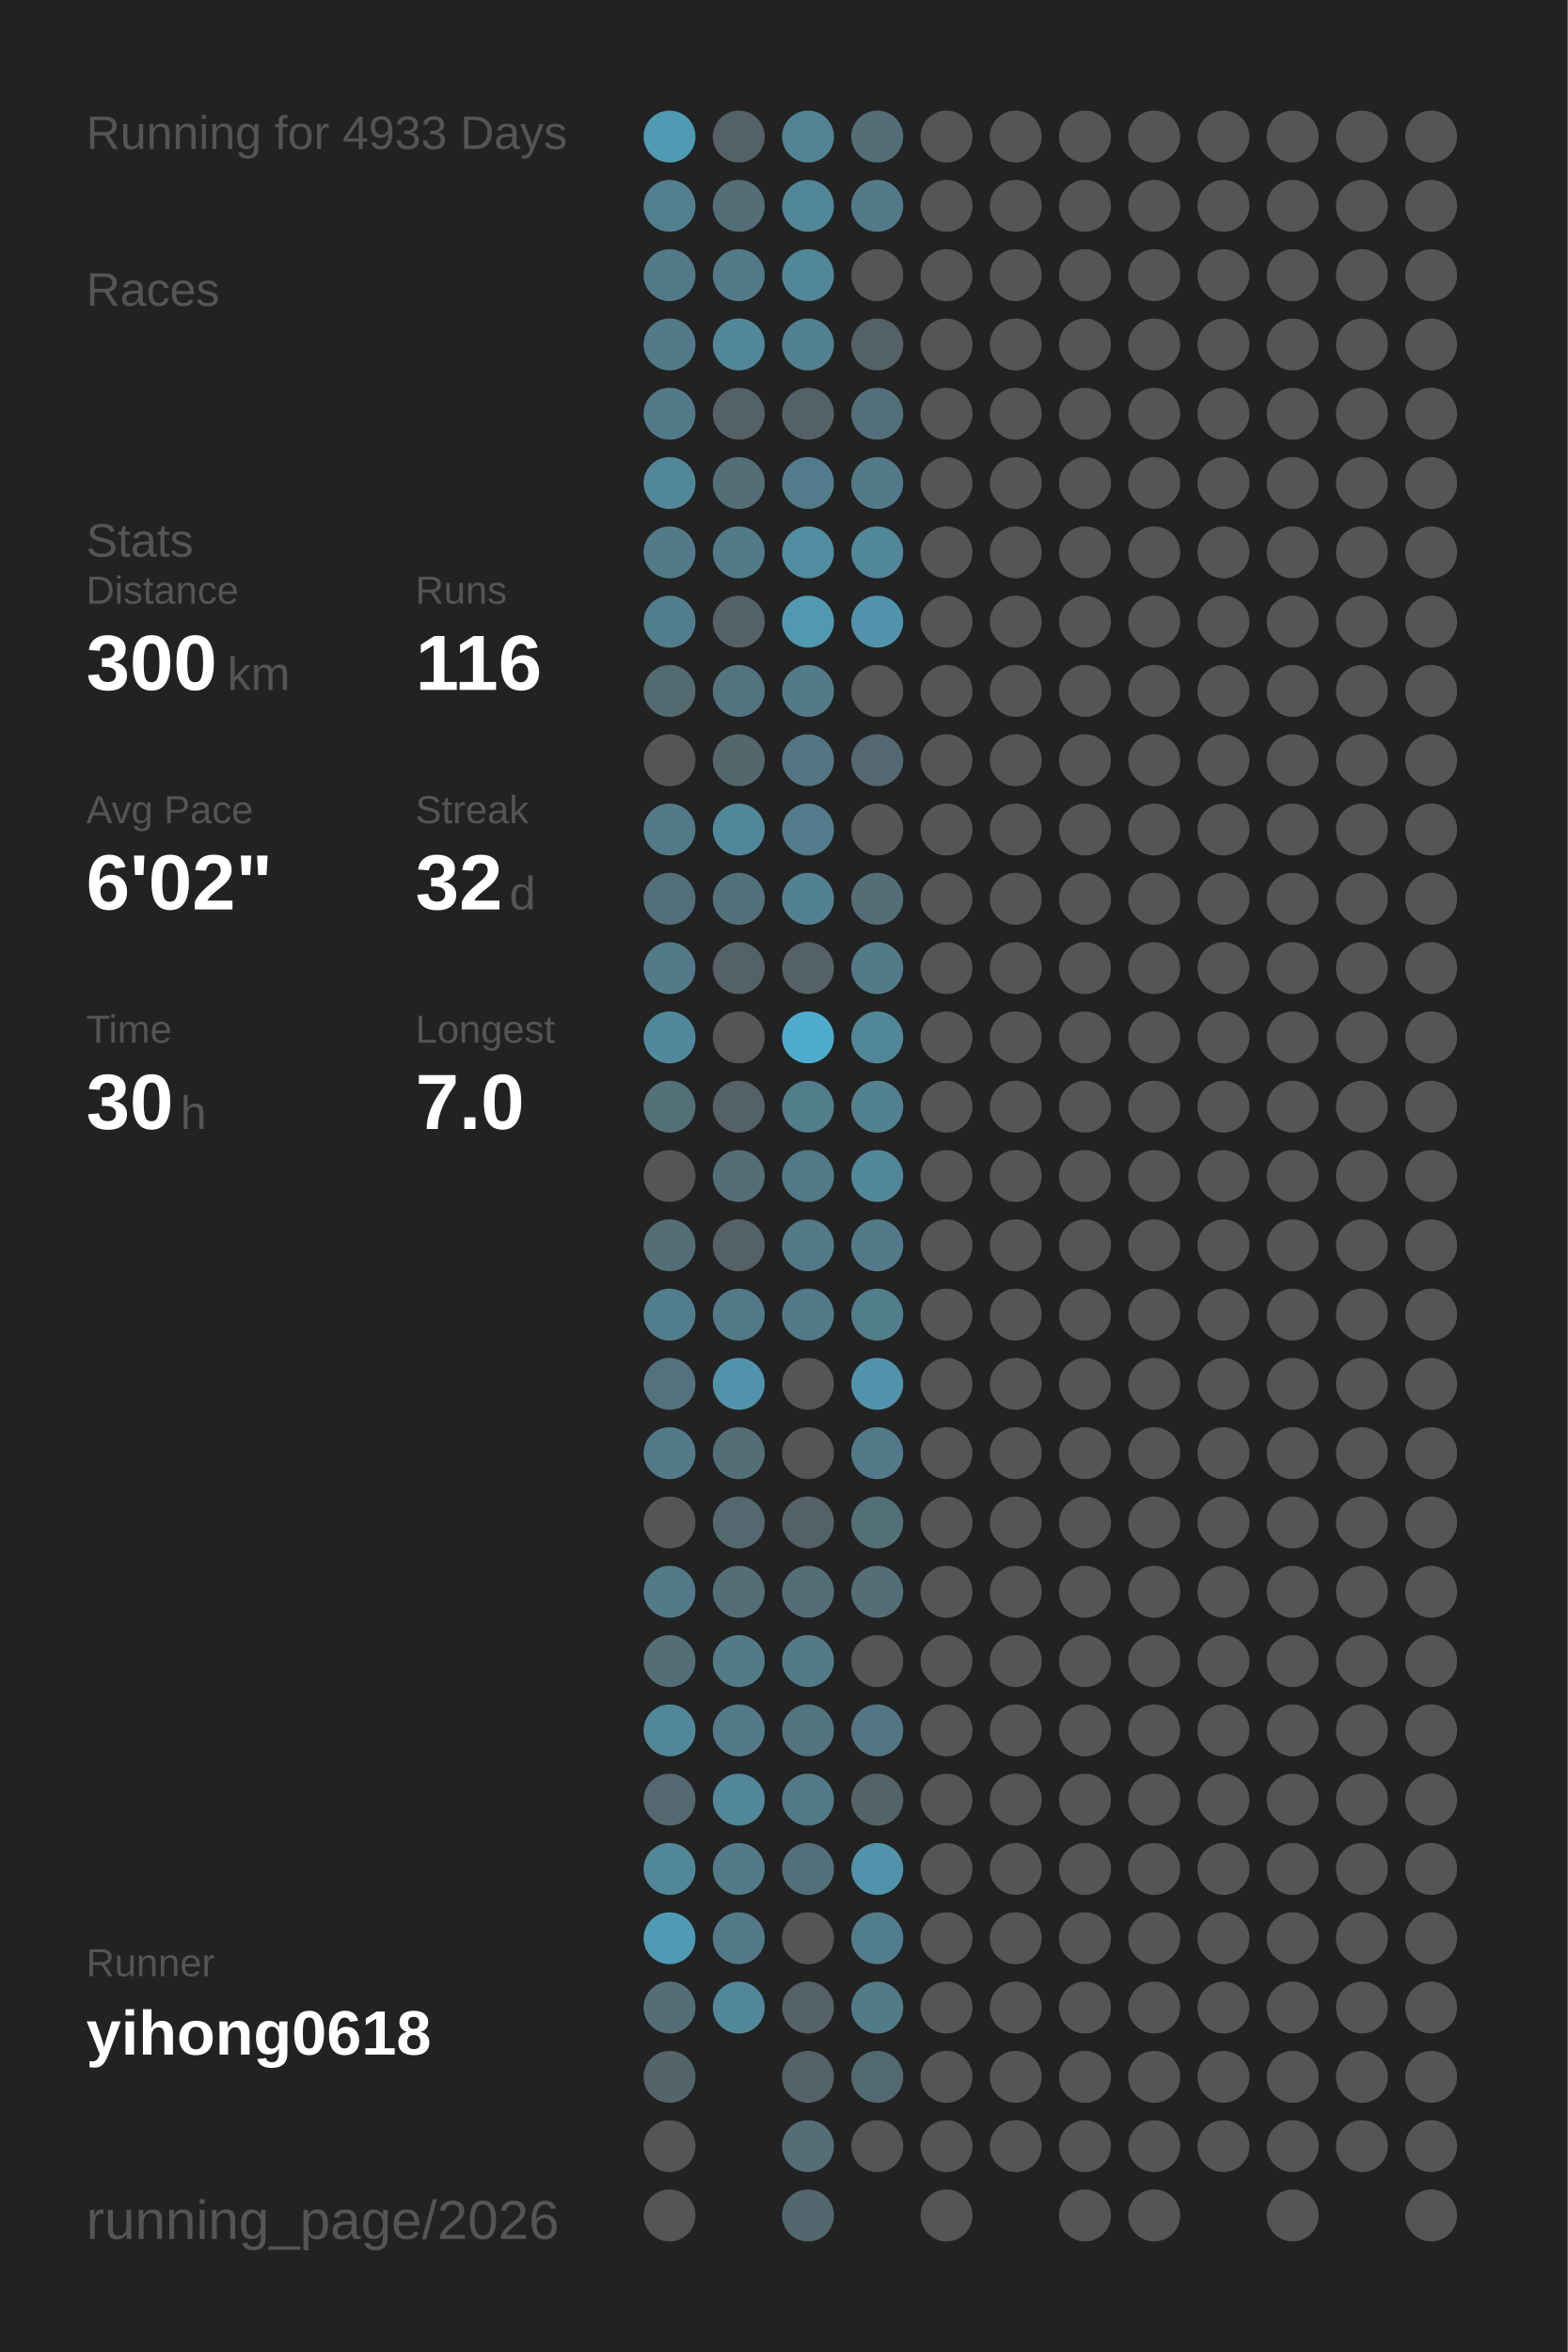
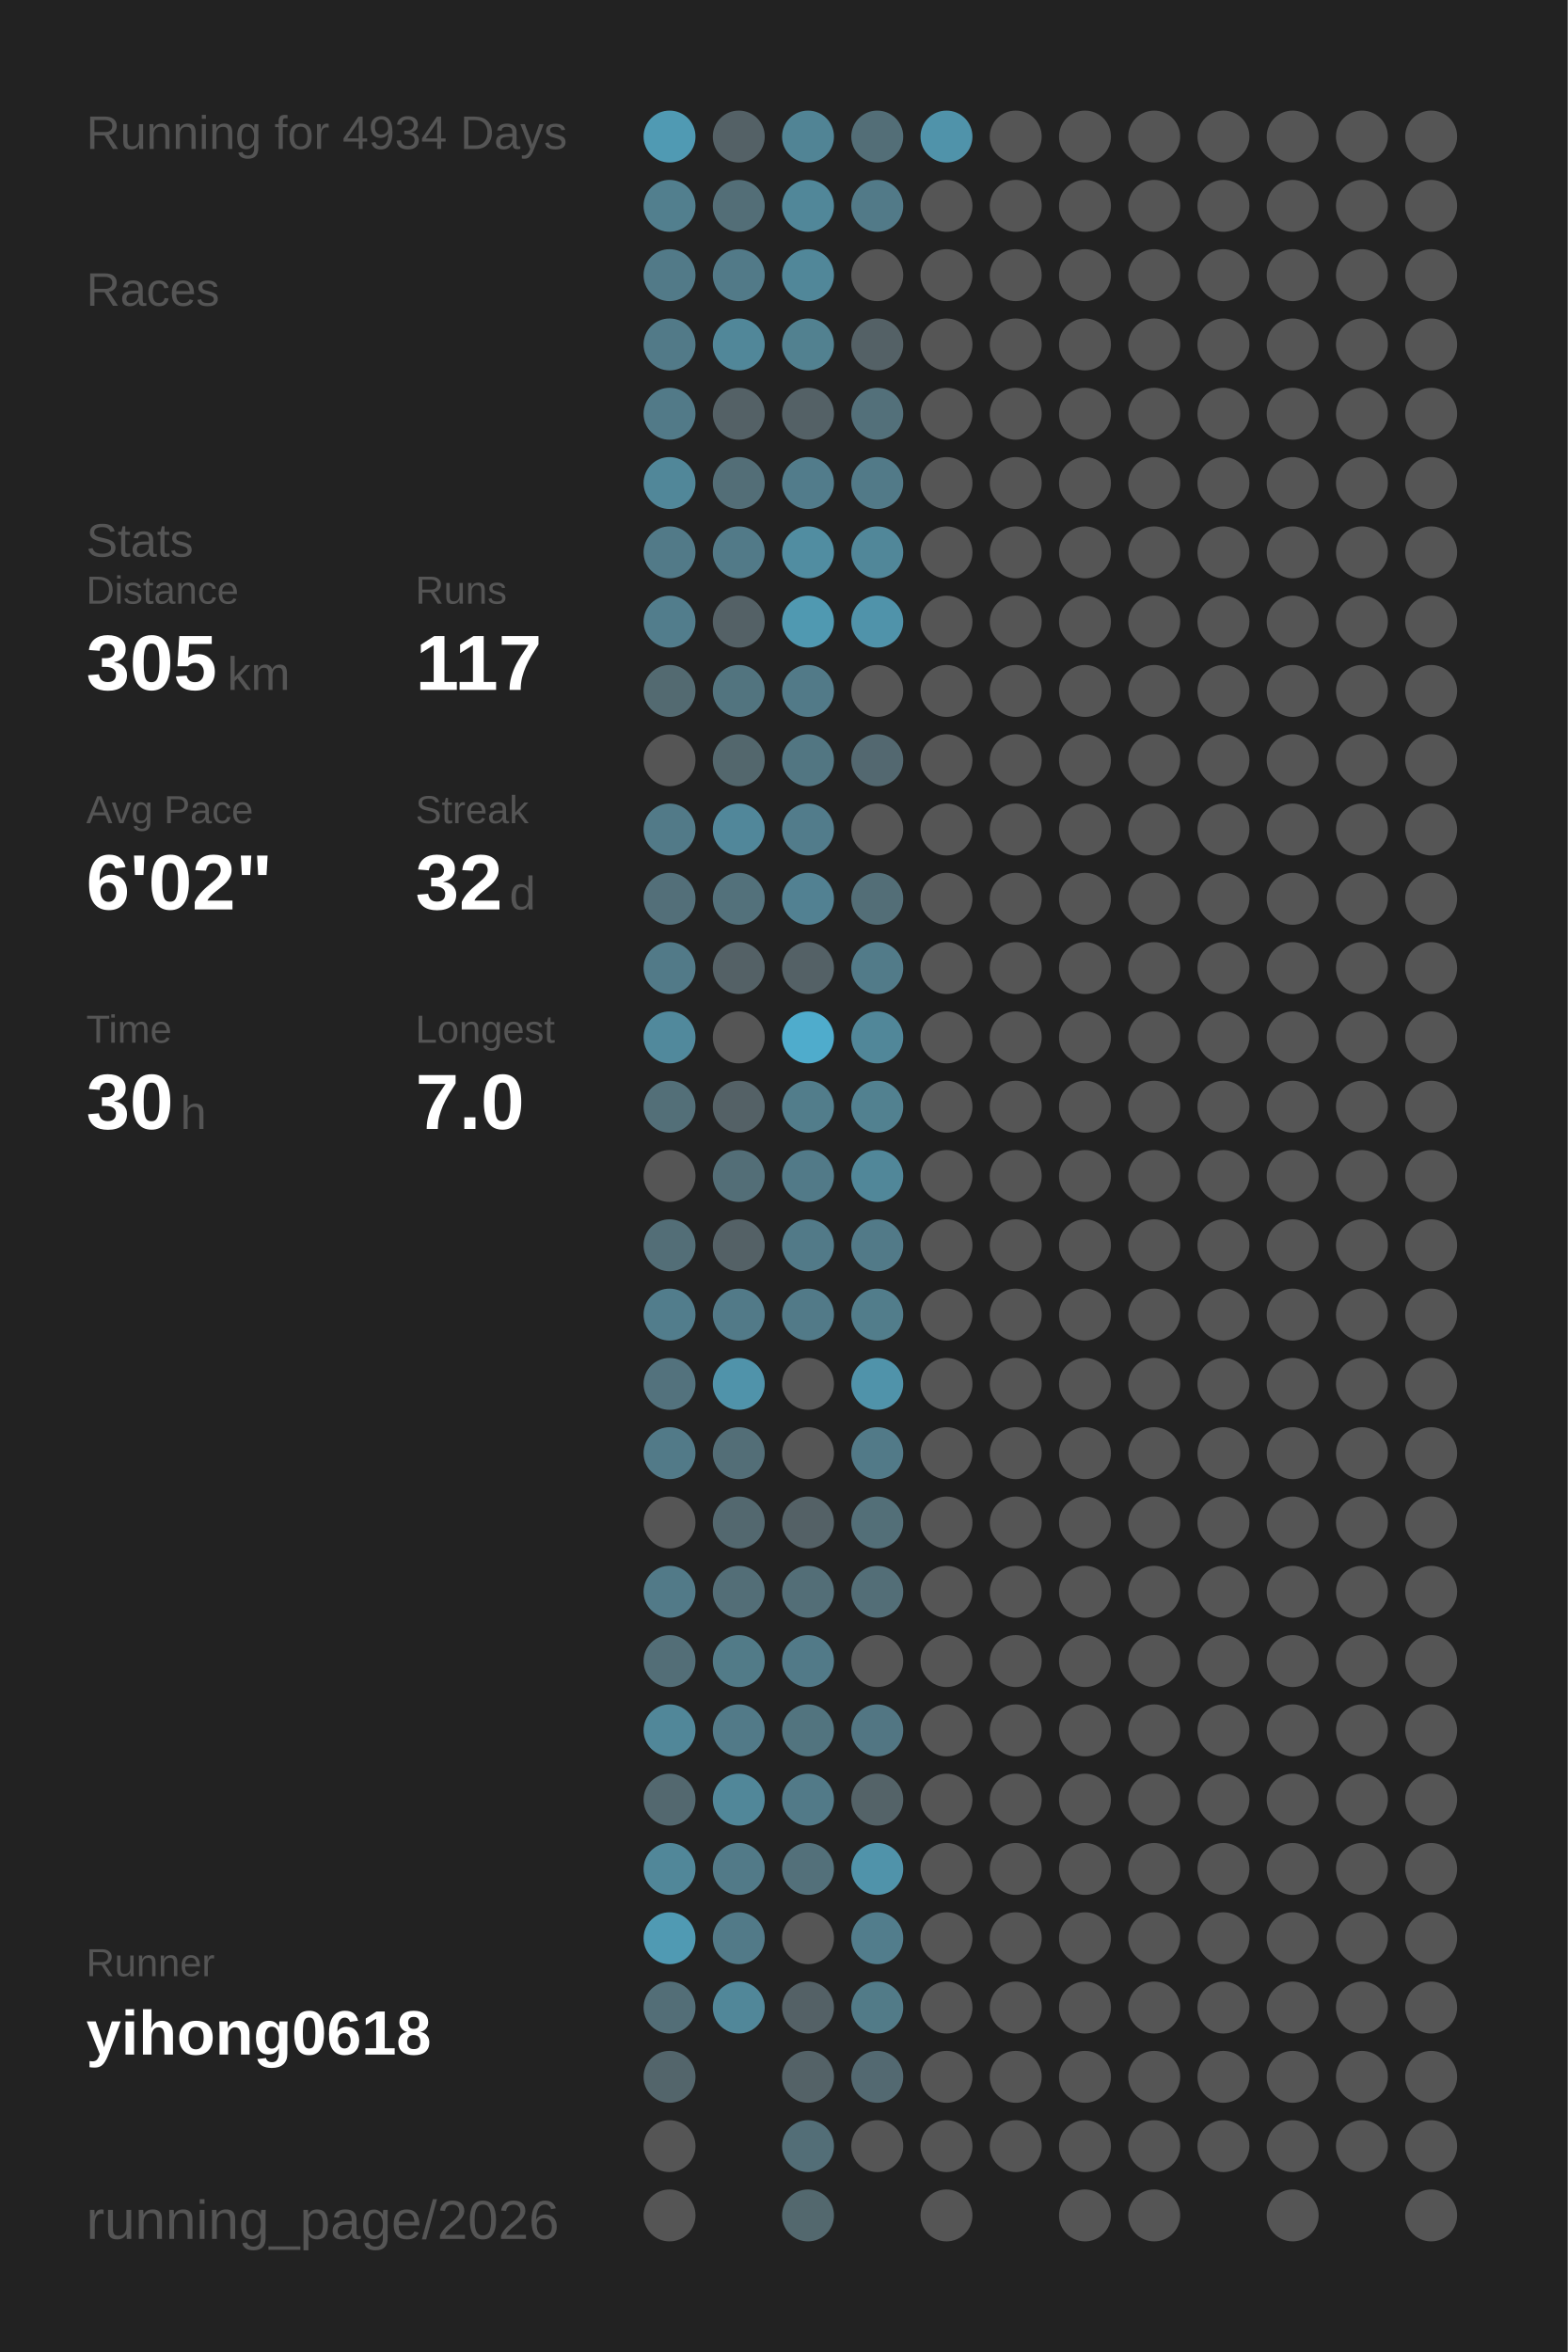
<svg xmlns="http://www.w3.org/2000/svg" baseProfile="full" height="300mm" version="1.1" viewBox="0,0,200,300" width="200mm">
  <defs />
  <rect fill="#222222" height="300" width="200" x="0" y="0" />
-   <text fill="#555555" style="font-size:6px; font-family:Arial;" x="11" y="19">Running for 4933 Days</text>
+   <text fill="#555555" style="font-size:6px; font-family:Arial;" x="11" y="19">Running for 4934 Days</text>
  <text fill="#555555" style="font-size:6px; font-family:Arial;" x="11" y="39">Races</text>
  <text fill="#555555" style="font-size:6px; font-family:Arial;" x="11" y="71">Stats</text>
  <text fill="#555555" style="font-size:5px; font-family:Arial;" x="11" y="77">Distance</text>
-   <text fill="#FFFFFF" style="font-size:10px; font-family:Arial; font-weight:bold;" x="11" y="88">300</text>
+   <text fill="#FFFFFF" style="font-size:10px; font-family:Arial; font-weight:bold;" x="11" y="88">305</text>
  <text fill="#555555" style="font-size:6px; font-family:Arial;" x="29" y="88">km</text>
  <text fill="#555555" style="font-size:5px; font-family:Arial;" x="53" y="77">Runs</text>
-   <text fill="#FFFFFF" style="font-size:10px; font-family:Arial; font-weight:bold;" x="53" y="88">116</text>
+   <text fill="#FFFFFF" style="font-size:10px; font-family:Arial; font-weight:bold;" x="53" y="88">117</text>
  <text fill="#555555" style="font-size:5px; font-family:Arial;" x="11" y="105">Avg Pace</text>
  <text fill="#FFFFFF" style="font-size:10px; font-family:Arial; font-weight:bold;" x="11" y="116">6'02"</text>
  <text fill="#555555" style="font-size:5px; font-family:Arial;" x="53" y="105">Streak</text>
  <text fill="#FFFFFF" style="font-size:10px; font-family:Arial; font-weight:bold;" x="53" y="116">32</text>
  <text fill="#555555" style="font-size:6px; font-family:Arial;" x="65" y="116">d</text>
  <text fill="#555555" style="font-size:5px; font-family:Arial;" x="11" y="133">Time</text>
  <text fill="#FFFFFF" style="font-size:10px; font-family:Arial; font-weight:bold;" x="11" y="144">30</text>
  <text fill="#555555" style="font-size:6px; font-family:Arial;" x="23" y="144">h</text>
  <text fill="#555555" style="font-size:5px; font-family:Arial;" x="53" y="133">Longest</text>
  <text fill="#FFFFFF" style="font-size:10px; font-family:Arial; font-weight:bold;" x="53" y="144">7.0</text>
  <text fill="#555555" style="font-size:5px; font-family:Arial;" x="11" y="252.065">Runner</text>
  <text fill="#FFFFFF" style="font-size:8px; font-family:Arial; font-weight:bold;" x="11" y="262.065">yihong0618</text>
  <text fill="#555555" style="font-size:7px; font-family:Arial;" x="11" y="285.581">running_page/2026</text>
  <circle cx="85.417" cy="17.419" fill="#509ab3" r="3.312" />
  <circle cx="85.417" cy="26.258" fill="#527f8e" r="3.312" />
  <circle cx="85.417" cy="35.097" fill="#527a88" r="3.312" />
  <circle cx="85.417" cy="43.935" fill="#527a88" r="3.312" />
  <circle cx="85.417" cy="52.774" fill="#527a88" r="3.312" />
  <circle cx="85.417" cy="61.613" fill="#518799" r="3.312" />
  <circle cx="85.417" cy="70.452" fill="#527a88" r="3.312" />
  <circle cx="85.417" cy="79.29" fill="#527d8c" r="3.312" />
  <circle cx="85.417" cy="88.129" fill="#536a71" r="3.312" />
  <circle cx="85.417" cy="96.968" fill="#555555" r="3.312" />
  <circle cx="85.417" cy="105.806" fill="#527a88" r="3.312" />
  <circle cx="85.417" cy="114.645" fill="#536f79" r="3.312" />
  <circle cx="85.417" cy="123.484" fill="#527a88" r="3.312" />
  <circle cx="85.417" cy="132.323" fill="#51899c" r="3.312" />
  <circle cx="85.417" cy="141.161" fill="#536f78" r="3.312" />
  <circle cx="85.417" cy="150" fill="#555555" r="3.312" />
  <circle cx="85.417" cy="158.839" fill="#536e77" r="3.312" />
  <circle cx="85.417" cy="167.677" fill="#527d8c" r="3.312" />
  <circle cx="85.417" cy="176.516" fill="#53727d" r="3.312" />
  <circle cx="85.417" cy="185.355" fill="#527a88" r="3.312" />
  <circle cx="85.417" cy="194.194" fill="#555555" r="3.312" />
  <circle cx="85.417" cy="203.032" fill="#527a88" r="3.312" />
  <circle cx="85.417" cy="211.871" fill="#536e77" r="3.312" />
  <circle cx="85.417" cy="220.71" fill="#518799" r="3.312" />
  <circle cx="85.417" cy="229.548" fill="#53686f" r="3.312" />
  <circle cx="85.417" cy="238.387" fill="#518799" r="3.312" />
  <circle cx="85.417" cy="247.226" fill="#509ab3" r="3.312" />
  <circle cx="85.417" cy="256.065" fill="#536e77" r="3.312" />
  <circle cx="85.417" cy="264.903" fill="#53656b" r="3.312" />
  <circle cx="85.417" cy="273.742" fill="#555555" r="3.312" />
  <circle cx="85.417" cy="282.581" fill="#555555" r="3.312" />
  <circle cx="94.25" cy="17.419" fill="#546166" r="3.312" />
  <circle cx="94.25" cy="26.258" fill="#536e77" r="3.312" />
  <circle cx="94.25" cy="35.097" fill="#527a88" r="3.312" />
  <circle cx="94.25" cy="43.935" fill="#518799" r="3.312" />
  <circle cx="94.25" cy="52.774" fill="#546166" r="3.312" />
  <circle cx="94.25" cy="61.613" fill="#536e77" r="3.312" />
  <circle cx="94.25" cy="70.452" fill="#527a88" r="3.312" />
  <circle cx="94.25" cy="79.29" fill="#546166" r="3.312" />
  <circle cx="94.25" cy="88.129" fill="#52747f" r="3.312" />
  <circle cx="94.25" cy="96.968" fill="#53676d" r="3.312" />
  <circle cx="94.25" cy="105.806" fill="#51879a" r="3.312" />
  <circle cx="94.25" cy="114.645" fill="#53717b" r="3.312" />
  <circle cx="94.25" cy="123.484" fill="#546166" r="3.312" />
  <circle cx="94.25" cy="132.323" fill="#555555" r="3.312" />
  <circle cx="94.25" cy="141.161" fill="#546166" r="3.312" />
  <circle cx="94.25" cy="150" fill="#536e77" r="3.312" />
  <circle cx="94.25" cy="158.839" fill="#546166" r="3.312" />
  <circle cx="94.25" cy="167.677" fill="#527a88" r="3.312" />
  <circle cx="94.25" cy="176.516" fill="#5093aa" r="3.312" />
  <circle cx="94.25" cy="185.355" fill="#536e77" r="3.312" />
  <circle cx="94.25" cy="194.194" fill="#53686f" r="3.312" />
  <circle cx="94.25" cy="203.032" fill="#536e77" r="3.312" />
  <circle cx="94.25" cy="211.871" fill="#527b88" r="3.312" />
  <circle cx="94.25" cy="220.71" fill="#527a88" r="3.312" />
  <circle cx="94.25" cy="229.548" fill="#518799" r="3.312" />
  <circle cx="94.25" cy="238.387" fill="#527a88" r="3.312" />
  <circle cx="94.25" cy="247.226" fill="#527a88" r="3.312" />
  <circle cx="94.25" cy="256.065" fill="#518799" r="3.312" />
  <circle cx="103.083" cy="17.419" fill="#518495" r="3.312" />
  <circle cx="103.083" cy="26.258" fill="#518799" r="3.312" />
  <circle cx="103.083" cy="35.097" fill="#518799" r="3.312" />
  <circle cx="103.083" cy="43.935" fill="#528190" r="3.312" />
  <circle cx="103.083" cy="52.774" fill="#546166" r="3.312" />
  <circle cx="103.083" cy="61.613" fill="#527c8b" r="3.312" />
  <circle cx="103.083" cy="70.452" fill="#518da1" r="3.312" />
  <circle cx="103.083" cy="79.29" fill="#5099b1" r="3.312" />
  <circle cx="103.083" cy="88.129" fill="#527a88" r="3.312" />
  <circle cx="103.083" cy="96.968" fill="#527682" r="3.312" />
  <circle cx="103.083" cy="105.806" fill="#527c8b" r="3.312" />
  <circle cx="103.083" cy="114.645" fill="#528192" r="3.312" />
  <circle cx="103.083" cy="123.484" fill="#546166" r="3.312" />
  <circle cx="103.083" cy="132.323" fill="#4faccc" r="3.312" />
  <circle cx="103.083" cy="141.161" fill="#527d8b" r="3.312" />
  <circle cx="103.083" cy="150" fill="#527a88" r="3.312" />
  <circle cx="103.083" cy="158.839" fill="#527a88" r="3.312" />
  <circle cx="103.083" cy="167.677" fill="#527a88" r="3.312" />
  <circle cx="103.083" cy="176.516" fill="#555555" r="3.312" />
  <circle cx="103.083" cy="185.355" fill="#555555" r="3.312" />
  <circle cx="103.083" cy="194.194" fill="#546166" r="3.312" />
  <circle cx="103.083" cy="203.032" fill="#536e77" r="3.312" />
  <circle cx="103.083" cy="211.871" fill="#527a88" r="3.312" />
  <circle cx="103.083" cy="220.71" fill="#52747f" r="3.312" />
  <circle cx="103.083" cy="229.548" fill="#527a88" r="3.312" />
  <circle cx="103.083" cy="238.387" fill="#53707a" r="3.312" />
  <circle cx="103.083" cy="247.226" fill="#555555" r="3.312" />
  <circle cx="103.083" cy="256.065" fill="#546166" r="3.312" />
  <circle cx="103.083" cy="264.903" fill="#546267" r="3.312" />
  <circle cx="103.083" cy="273.742" fill="#536e77" r="3.312" />
  <circle cx="103.083" cy="282.581" fill="#53686e" r="3.312" />
  <circle cx="111.917" cy="17.419" fill="#536e77" r="3.312" />
  <circle cx="111.917" cy="26.258" fill="#527a88" r="3.312" />
  <circle cx="111.917" cy="35.097" fill="#555555" r="3.312" />
  <circle cx="111.917" cy="43.935" fill="#546166" r="3.312" />
  <circle cx="111.917" cy="52.774" fill="#53707a" r="3.312" />
  <circle cx="111.917" cy="61.613" fill="#527a88" r="3.312" />
  <circle cx="111.917" cy="70.452" fill="#518799" r="3.312" />
  <circle cx="111.917" cy="79.29" fill="#5093aa" r="3.312" />
  <circle cx="111.917" cy="88.129" fill="#555555" r="3.312" />
  <circle cx="111.917" cy="96.968" fill="#536870" r="3.312" />
  <circle cx="111.917" cy="105.806" fill="#555555" r="3.312" />
  <circle cx="111.917" cy="114.645" fill="#536e77" r="3.312" />
  <circle cx="111.917" cy="123.484" fill="#527b89" r="3.312" />
  <circle cx="111.917" cy="132.323" fill="#518799" r="3.312" />
  <circle cx="111.917" cy="141.161" fill="#528190" r="3.312" />
  <circle cx="111.917" cy="150" fill="#518799" r="3.312" />
  <circle cx="111.917" cy="158.839" fill="#527a88" r="3.312" />
  <circle cx="111.917" cy="167.677" fill="#527d8b" r="3.312" />
  <circle cx="111.917" cy="176.516" fill="#5093aa" r="3.312" />
  <circle cx="111.917" cy="185.355" fill="#527a88" r="3.312" />
  <circle cx="111.917" cy="194.194" fill="#536f78" r="3.312" />
  <circle cx="111.917" cy="203.032" fill="#536e77" r="3.312" />
  <circle cx="111.917" cy="211.871" fill="#555555" r="3.312" />
  <circle cx="111.917" cy="220.71" fill="#527683" r="3.312" />
  <circle cx="111.917" cy="229.548" fill="#546368" r="3.312" />
  <circle cx="111.917" cy="238.387" fill="#5093aa" r="3.312" />
  <circle cx="111.917" cy="247.226" fill="#527d8c" r="3.312" />
  <circle cx="111.917" cy="256.065" fill="#527b88" r="3.312" />
  <circle cx="111.917" cy="264.903" fill="#536971" r="3.312" />
  <circle cx="111.917" cy="273.742" fill="#555555" r="3.312" />
-   <circle cx="120.75" cy="17.419" fill="#555555" r="3.312" />
+   <circle cx="120.75" cy="17.419" fill="#5093aa" r="3.312" />
  <circle cx="120.75" cy="26.258" fill="#555555" r="3.312" />
  <circle cx="120.75" cy="35.097" fill="#555555" r="3.312" />
  <circle cx="120.75" cy="43.935" fill="#555555" r="3.312" />
  <circle cx="120.75" cy="52.774" fill="#555555" r="3.312" />
  <circle cx="120.75" cy="61.613" fill="#555555" r="3.312" />
  <circle cx="120.75" cy="70.452" fill="#555555" r="3.312" />
  <circle cx="120.75" cy="79.29" fill="#555555" r="3.312" />
  <circle cx="120.75" cy="88.129" fill="#555555" r="3.312" />
  <circle cx="120.75" cy="96.968" fill="#555555" r="3.312" />
  <circle cx="120.75" cy="105.806" fill="#555555" r="3.312" />
  <circle cx="120.75" cy="114.645" fill="#555555" r="3.312" />
  <circle cx="120.75" cy="123.484" fill="#555555" r="3.312" />
  <circle cx="120.75" cy="132.323" fill="#555555" r="3.312" />
  <circle cx="120.75" cy="141.161" fill="#555555" r="3.312" />
  <circle cx="120.75" cy="150" fill="#555555" r="3.312" />
  <circle cx="120.75" cy="158.839" fill="#555555" r="3.312" />
  <circle cx="120.75" cy="167.677" fill="#555555" r="3.312" />
  <circle cx="120.75" cy="176.516" fill="#555555" r="3.312" />
  <circle cx="120.75" cy="185.355" fill="#555555" r="3.312" />
  <circle cx="120.75" cy="194.194" fill="#555555" r="3.312" />
  <circle cx="120.75" cy="203.032" fill="#555555" r="3.312" />
  <circle cx="120.75" cy="211.871" fill="#555555" r="3.312" />
  <circle cx="120.75" cy="220.71" fill="#555555" r="3.312" />
  <circle cx="120.75" cy="229.548" fill="#555555" r="3.312" />
  <circle cx="120.75" cy="238.387" fill="#555555" r="3.312" />
  <circle cx="120.75" cy="247.226" fill="#555555" r="3.312" />
  <circle cx="120.75" cy="256.065" fill="#555555" r="3.312" />
  <circle cx="120.75" cy="264.903" fill="#555555" r="3.312" />
  <circle cx="120.75" cy="273.742" fill="#555555" r="3.312" />
  <circle cx="120.75" cy="282.581" fill="#555555" r="3.312" />
  <circle cx="129.583" cy="17.419" fill="#555555" r="3.312" />
  <circle cx="129.583" cy="26.258" fill="#555555" r="3.312" />
  <circle cx="129.583" cy="35.097" fill="#555555" r="3.312" />
  <circle cx="129.583" cy="43.935" fill="#555555" r="3.312" />
  <circle cx="129.583" cy="52.774" fill="#555555" r="3.312" />
  <circle cx="129.583" cy="61.613" fill="#555555" r="3.312" />
  <circle cx="129.583" cy="70.452" fill="#555555" r="3.312" />
  <circle cx="129.583" cy="79.29" fill="#555555" r="3.312" />
  <circle cx="129.583" cy="88.129" fill="#555555" r="3.312" />
  <circle cx="129.583" cy="96.968" fill="#555555" r="3.312" />
  <circle cx="129.583" cy="105.806" fill="#555555" r="3.312" />
  <circle cx="129.583" cy="114.645" fill="#555555" r="3.312" />
  <circle cx="129.583" cy="123.484" fill="#555555" r="3.312" />
  <circle cx="129.583" cy="132.323" fill="#555555" r="3.312" />
  <circle cx="129.583" cy="141.161" fill="#555555" r="3.312" />
  <circle cx="129.583" cy="150" fill="#555555" r="3.312" />
  <circle cx="129.583" cy="158.839" fill="#555555" r="3.312" />
  <circle cx="129.583" cy="167.677" fill="#555555" r="3.312" />
  <circle cx="129.583" cy="176.516" fill="#555555" r="3.312" />
  <circle cx="129.583" cy="185.355" fill="#555555" r="3.312" />
  <circle cx="129.583" cy="194.194" fill="#555555" r="3.312" />
  <circle cx="129.583" cy="203.032" fill="#555555" r="3.312" />
  <circle cx="129.583" cy="211.871" fill="#555555" r="3.312" />
  <circle cx="129.583" cy="220.71" fill="#555555" r="3.312" />
  <circle cx="129.583" cy="229.548" fill="#555555" r="3.312" />
  <circle cx="129.583" cy="238.387" fill="#555555" r="3.312" />
  <circle cx="129.583" cy="247.226" fill="#555555" r="3.312" />
  <circle cx="129.583" cy="256.065" fill="#555555" r="3.312" />
  <circle cx="129.583" cy="264.903" fill="#555555" r="3.312" />
  <circle cx="129.583" cy="273.742" fill="#555555" r="3.312" />
  <circle cx="138.417" cy="17.419" fill="#555555" r="3.312" />
  <circle cx="138.417" cy="26.258" fill="#555555" r="3.312" />
  <circle cx="138.417" cy="35.097" fill="#555555" r="3.312" />
  <circle cx="138.417" cy="43.935" fill="#555555" r="3.312" />
  <circle cx="138.417" cy="52.774" fill="#555555" r="3.312" />
  <circle cx="138.417" cy="61.613" fill="#555555" r="3.312" />
  <circle cx="138.417" cy="70.452" fill="#555555" r="3.312" />
  <circle cx="138.417" cy="79.29" fill="#555555" r="3.312" />
  <circle cx="138.417" cy="88.129" fill="#555555" r="3.312" />
  <circle cx="138.417" cy="96.968" fill="#555555" r="3.312" />
  <circle cx="138.417" cy="105.806" fill="#555555" r="3.312" />
  <circle cx="138.417" cy="114.645" fill="#555555" r="3.312" />
  <circle cx="138.417" cy="123.484" fill="#555555" r="3.312" />
  <circle cx="138.417" cy="132.323" fill="#555555" r="3.312" />
  <circle cx="138.417" cy="141.161" fill="#555555" r="3.312" />
  <circle cx="138.417" cy="150" fill="#555555" r="3.312" />
  <circle cx="138.417" cy="158.839" fill="#555555" r="3.312" />
  <circle cx="138.417" cy="167.677" fill="#555555" r="3.312" />
  <circle cx="138.417" cy="176.516" fill="#555555" r="3.312" />
  <circle cx="138.417" cy="185.355" fill="#555555" r="3.312" />
  <circle cx="138.417" cy="194.194" fill="#555555" r="3.312" />
  <circle cx="138.417" cy="203.032" fill="#555555" r="3.312" />
  <circle cx="138.417" cy="211.871" fill="#555555" r="3.312" />
  <circle cx="138.417" cy="220.71" fill="#555555" r="3.312" />
  <circle cx="138.417" cy="229.548" fill="#555555" r="3.312" />
  <circle cx="138.417" cy="238.387" fill="#555555" r="3.312" />
  <circle cx="138.417" cy="247.226" fill="#555555" r="3.312" />
  <circle cx="138.417" cy="256.065" fill="#555555" r="3.312" />
  <circle cx="138.417" cy="264.903" fill="#555555" r="3.312" />
  <circle cx="138.417" cy="273.742" fill="#555555" r="3.312" />
  <circle cx="138.417" cy="282.581" fill="#555555" r="3.312" />
  <circle cx="147.25" cy="17.419" fill="#555555" r="3.312" />
  <circle cx="147.25" cy="26.258" fill="#555555" r="3.312" />
  <circle cx="147.25" cy="35.097" fill="#555555" r="3.312" />
  <circle cx="147.25" cy="43.935" fill="#555555" r="3.312" />
  <circle cx="147.25" cy="52.774" fill="#555555" r="3.312" />
  <circle cx="147.25" cy="61.613" fill="#555555" r="3.312" />
  <circle cx="147.25" cy="70.452" fill="#555555" r="3.312" />
  <circle cx="147.25" cy="79.29" fill="#555555" r="3.312" />
  <circle cx="147.25" cy="88.129" fill="#555555" r="3.312" />
  <circle cx="147.25" cy="96.968" fill="#555555" r="3.312" />
  <circle cx="147.25" cy="105.806" fill="#555555" r="3.312" />
  <circle cx="147.25" cy="114.645" fill="#555555" r="3.312" />
  <circle cx="147.25" cy="123.484" fill="#555555" r="3.312" />
  <circle cx="147.25" cy="132.323" fill="#555555" r="3.312" />
  <circle cx="147.25" cy="141.161" fill="#555555" r="3.312" />
  <circle cx="147.25" cy="150" fill="#555555" r="3.312" />
  <circle cx="147.25" cy="158.839" fill="#555555" r="3.312" />
  <circle cx="147.25" cy="167.677" fill="#555555" r="3.312" />
  <circle cx="147.25" cy="176.516" fill="#555555" r="3.312" />
  <circle cx="147.25" cy="185.355" fill="#555555" r="3.312" />
  <circle cx="147.25" cy="194.194" fill="#555555" r="3.312" />
  <circle cx="147.25" cy="203.032" fill="#555555" r="3.312" />
  <circle cx="147.25" cy="211.871" fill="#555555" r="3.312" />
  <circle cx="147.25" cy="220.71" fill="#555555" r="3.312" />
  <circle cx="147.25" cy="229.548" fill="#555555" r="3.312" />
  <circle cx="147.25" cy="238.387" fill="#555555" r="3.312" />
  <circle cx="147.25" cy="247.226" fill="#555555" r="3.312" />
  <circle cx="147.25" cy="256.065" fill="#555555" r="3.312" />
  <circle cx="147.25" cy="264.903" fill="#555555" r="3.312" />
  <circle cx="147.25" cy="273.742" fill="#555555" r="3.312" />
  <circle cx="147.25" cy="282.581" fill="#555555" r="3.312" />
  <circle cx="156.083" cy="17.419" fill="#555555" r="3.312" />
  <circle cx="156.083" cy="26.258" fill="#555555" r="3.312" />
  <circle cx="156.083" cy="35.097" fill="#555555" r="3.312" />
  <circle cx="156.083" cy="43.935" fill="#555555" r="3.312" />
  <circle cx="156.083" cy="52.774" fill="#555555" r="3.312" />
  <circle cx="156.083" cy="61.613" fill="#555555" r="3.312" />
  <circle cx="156.083" cy="70.452" fill="#555555" r="3.312" />
  <circle cx="156.083" cy="79.29" fill="#555555" r="3.312" />
  <circle cx="156.083" cy="88.129" fill="#555555" r="3.312" />
  <circle cx="156.083" cy="96.968" fill="#555555" r="3.312" />
  <circle cx="156.083" cy="105.806" fill="#555555" r="3.312" />
  <circle cx="156.083" cy="114.645" fill="#555555" r="3.312" />
  <circle cx="156.083" cy="123.484" fill="#555555" r="3.312" />
  <circle cx="156.083" cy="132.323" fill="#555555" r="3.312" />
  <circle cx="156.083" cy="141.161" fill="#555555" r="3.312" />
  <circle cx="156.083" cy="150" fill="#555555" r="3.312" />
  <circle cx="156.083" cy="158.839" fill="#555555" r="3.312" />
  <circle cx="156.083" cy="167.677" fill="#555555" r="3.312" />
  <circle cx="156.083" cy="176.516" fill="#555555" r="3.312" />
  <circle cx="156.083" cy="185.355" fill="#555555" r="3.312" />
  <circle cx="156.083" cy="194.194" fill="#555555" r="3.312" />
  <circle cx="156.083" cy="203.032" fill="#555555" r="3.312" />
  <circle cx="156.083" cy="211.871" fill="#555555" r="3.312" />
  <circle cx="156.083" cy="220.71" fill="#555555" r="3.312" />
  <circle cx="156.083" cy="229.548" fill="#555555" r="3.312" />
  <circle cx="156.083" cy="238.387" fill="#555555" r="3.312" />
  <circle cx="156.083" cy="247.226" fill="#555555" r="3.312" />
  <circle cx="156.083" cy="256.065" fill="#555555" r="3.312" />
  <circle cx="156.083" cy="264.903" fill="#555555" r="3.312" />
  <circle cx="156.083" cy="273.742" fill="#555555" r="3.312" />
  <circle cx="164.917" cy="17.419" fill="#555555" r="3.312" />
  <circle cx="164.917" cy="26.258" fill="#555555" r="3.312" />
  <circle cx="164.917" cy="35.097" fill="#555555" r="3.312" />
  <circle cx="164.917" cy="43.935" fill="#555555" r="3.312" />
  <circle cx="164.917" cy="52.774" fill="#555555" r="3.312" />
  <circle cx="164.917" cy="61.613" fill="#555555" r="3.312" />
  <circle cx="164.917" cy="70.452" fill="#555555" r="3.312" />
  <circle cx="164.917" cy="79.29" fill="#555555" r="3.312" />
  <circle cx="164.917" cy="88.129" fill="#555555" r="3.312" />
  <circle cx="164.917" cy="96.968" fill="#555555" r="3.312" />
  <circle cx="164.917" cy="105.806" fill="#555555" r="3.312" />
  <circle cx="164.917" cy="114.645" fill="#555555" r="3.312" />
  <circle cx="164.917" cy="123.484" fill="#555555" r="3.312" />
  <circle cx="164.917" cy="132.323" fill="#555555" r="3.312" />
  <circle cx="164.917" cy="141.161" fill="#555555" r="3.312" />
  <circle cx="164.917" cy="150" fill="#555555" r="3.312" />
  <circle cx="164.917" cy="158.839" fill="#555555" r="3.312" />
  <circle cx="164.917" cy="167.677" fill="#555555" r="3.312" />
  <circle cx="164.917" cy="176.516" fill="#555555" r="3.312" />
  <circle cx="164.917" cy="185.355" fill="#555555" r="3.312" />
  <circle cx="164.917" cy="194.194" fill="#555555" r="3.312" />
  <circle cx="164.917" cy="203.032" fill="#555555" r="3.312" />
  <circle cx="164.917" cy="211.871" fill="#555555" r="3.312" />
  <circle cx="164.917" cy="220.71" fill="#555555" r="3.312" />
  <circle cx="164.917" cy="229.548" fill="#555555" r="3.312" />
  <circle cx="164.917" cy="238.387" fill="#555555" r="3.312" />
  <circle cx="164.917" cy="247.226" fill="#555555" r="3.312" />
  <circle cx="164.917" cy="256.065" fill="#555555" r="3.312" />
  <circle cx="164.917" cy="264.903" fill="#555555" r="3.312" />
  <circle cx="164.917" cy="273.742" fill="#555555" r="3.312" />
  <circle cx="164.917" cy="282.581" fill="#555555" r="3.312" />
  <circle cx="173.75" cy="17.419" fill="#555555" r="3.312" />
  <circle cx="173.75" cy="26.258" fill="#555555" r="3.312" />
  <circle cx="173.75" cy="35.097" fill="#555555" r="3.312" />
  <circle cx="173.75" cy="43.935" fill="#555555" r="3.312" />
  <circle cx="173.75" cy="52.774" fill="#555555" r="3.312" />
  <circle cx="173.75" cy="61.613" fill="#555555" r="3.312" />
  <circle cx="173.75" cy="70.452" fill="#555555" r="3.312" />
  <circle cx="173.75" cy="79.29" fill="#555555" r="3.312" />
  <circle cx="173.75" cy="88.129" fill="#555555" r="3.312" />
  <circle cx="173.75" cy="96.968" fill="#555555" r="3.312" />
  <circle cx="173.75" cy="105.806" fill="#555555" r="3.312" />
  <circle cx="173.75" cy="114.645" fill="#555555" r="3.312" />
  <circle cx="173.75" cy="123.484" fill="#555555" r="3.312" />
  <circle cx="173.75" cy="132.323" fill="#555555" r="3.312" />
  <circle cx="173.75" cy="141.161" fill="#555555" r="3.312" />
  <circle cx="173.75" cy="150" fill="#555555" r="3.312" />
  <circle cx="173.75" cy="158.839" fill="#555555" r="3.312" />
  <circle cx="173.75" cy="167.677" fill="#555555" r="3.312" />
  <circle cx="173.75" cy="176.516" fill="#555555" r="3.312" />
  <circle cx="173.75" cy="185.355" fill="#555555" r="3.312" />
  <circle cx="173.75" cy="194.194" fill="#555555" r="3.312" />
  <circle cx="173.75" cy="203.032" fill="#555555" r="3.312" />
  <circle cx="173.75" cy="211.871" fill="#555555" r="3.312" />
  <circle cx="173.75" cy="220.71" fill="#555555" r="3.312" />
  <circle cx="173.75" cy="229.548" fill="#555555" r="3.312" />
  <circle cx="173.75" cy="238.387" fill="#555555" r="3.312" />
  <circle cx="173.75" cy="247.226" fill="#555555" r="3.312" />
  <circle cx="173.75" cy="256.065" fill="#555555" r="3.312" />
  <circle cx="173.75" cy="264.903" fill="#555555" r="3.312" />
  <circle cx="173.75" cy="273.742" fill="#555555" r="3.312" />
  <circle cx="182.583" cy="17.419" fill="#555555" r="3.312" />
  <circle cx="182.583" cy="26.258" fill="#555555" r="3.312" />
  <circle cx="182.583" cy="35.097" fill="#555555" r="3.312" />
  <circle cx="182.583" cy="43.935" fill="#555555" r="3.312" />
  <circle cx="182.583" cy="52.774" fill="#555555" r="3.312" />
  <circle cx="182.583" cy="61.613" fill="#555555" r="3.312" />
  <circle cx="182.583" cy="70.452" fill="#555555" r="3.312" />
  <circle cx="182.583" cy="79.29" fill="#555555" r="3.312" />
  <circle cx="182.583" cy="88.129" fill="#555555" r="3.312" />
  <circle cx="182.583" cy="96.968" fill="#555555" r="3.312" />
  <circle cx="182.583" cy="105.806" fill="#555555" r="3.312" />
  <circle cx="182.583" cy="114.645" fill="#555555" r="3.312" />
  <circle cx="182.583" cy="123.484" fill="#555555" r="3.312" />
  <circle cx="182.583" cy="132.323" fill="#555555" r="3.312" />
  <circle cx="182.583" cy="141.161" fill="#555555" r="3.312" />
  <circle cx="182.583" cy="150" fill="#555555" r="3.312" />
  <circle cx="182.583" cy="158.839" fill="#555555" r="3.312" />
  <circle cx="182.583" cy="167.677" fill="#555555" r="3.312" />
  <circle cx="182.583" cy="176.516" fill="#555555" r="3.312" />
  <circle cx="182.583" cy="185.355" fill="#555555" r="3.312" />
  <circle cx="182.583" cy="194.194" fill="#555555" r="3.312" />
  <circle cx="182.583" cy="203.032" fill="#555555" r="3.312" />
  <circle cx="182.583" cy="211.871" fill="#555555" r="3.312" />
  <circle cx="182.583" cy="220.71" fill="#555555" r="3.312" />
  <circle cx="182.583" cy="229.548" fill="#555555" r="3.312" />
  <circle cx="182.583" cy="238.387" fill="#555555" r="3.312" />
  <circle cx="182.583" cy="247.226" fill="#555555" r="3.312" />
  <circle cx="182.583" cy="256.065" fill="#555555" r="3.312" />
  <circle cx="182.583" cy="264.903" fill="#555555" r="3.312" />
  <circle cx="182.583" cy="273.742" fill="#555555" r="3.312" />
  <circle cx="182.583" cy="282.581" fill="#555555" r="3.312" />
</svg>
